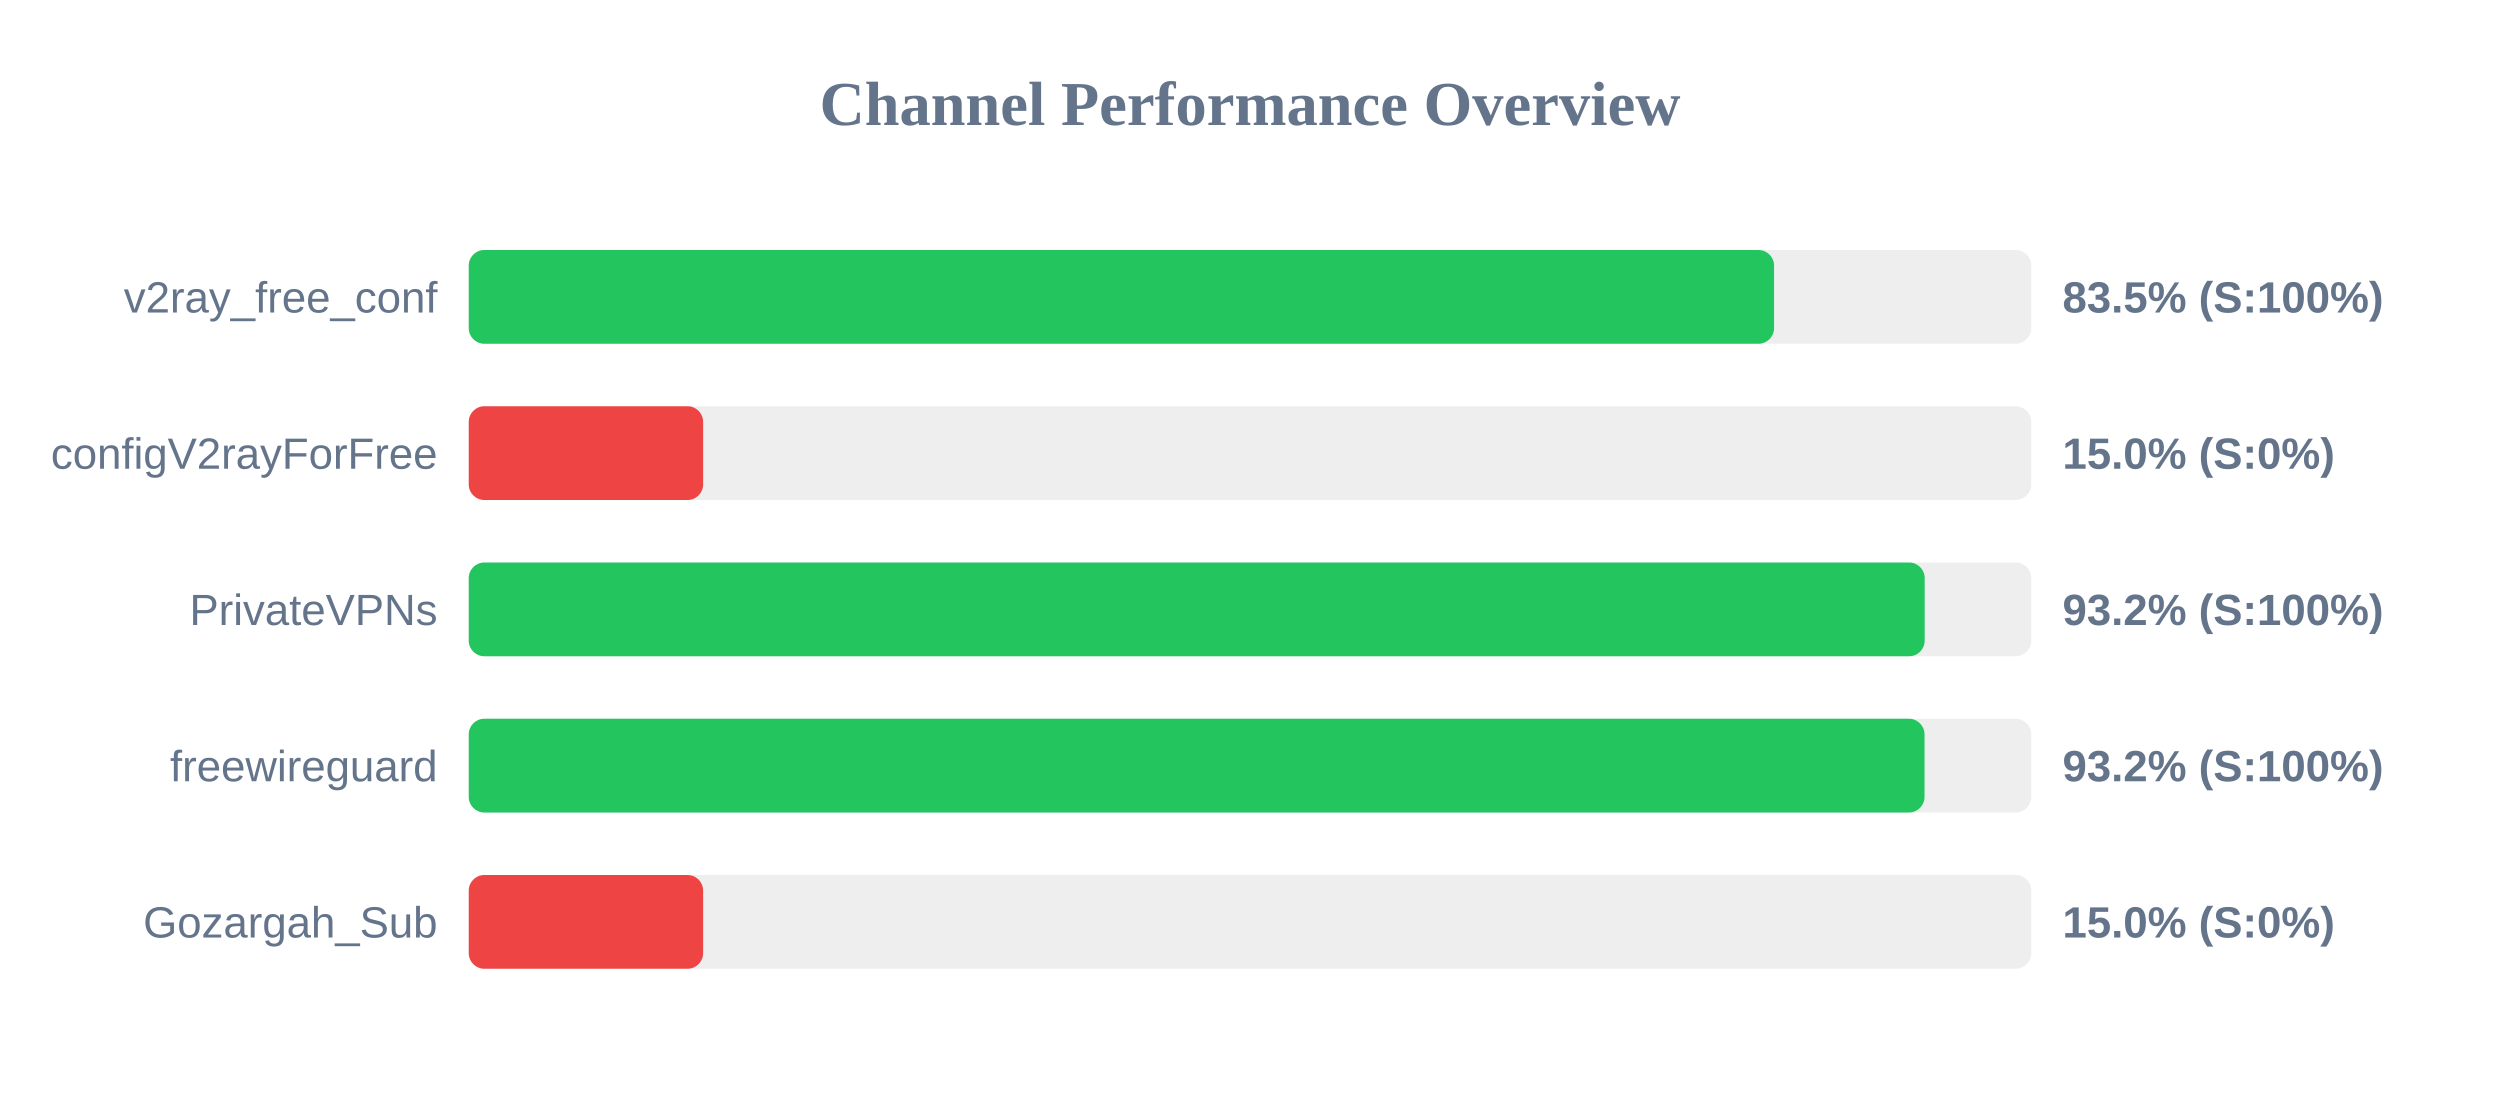
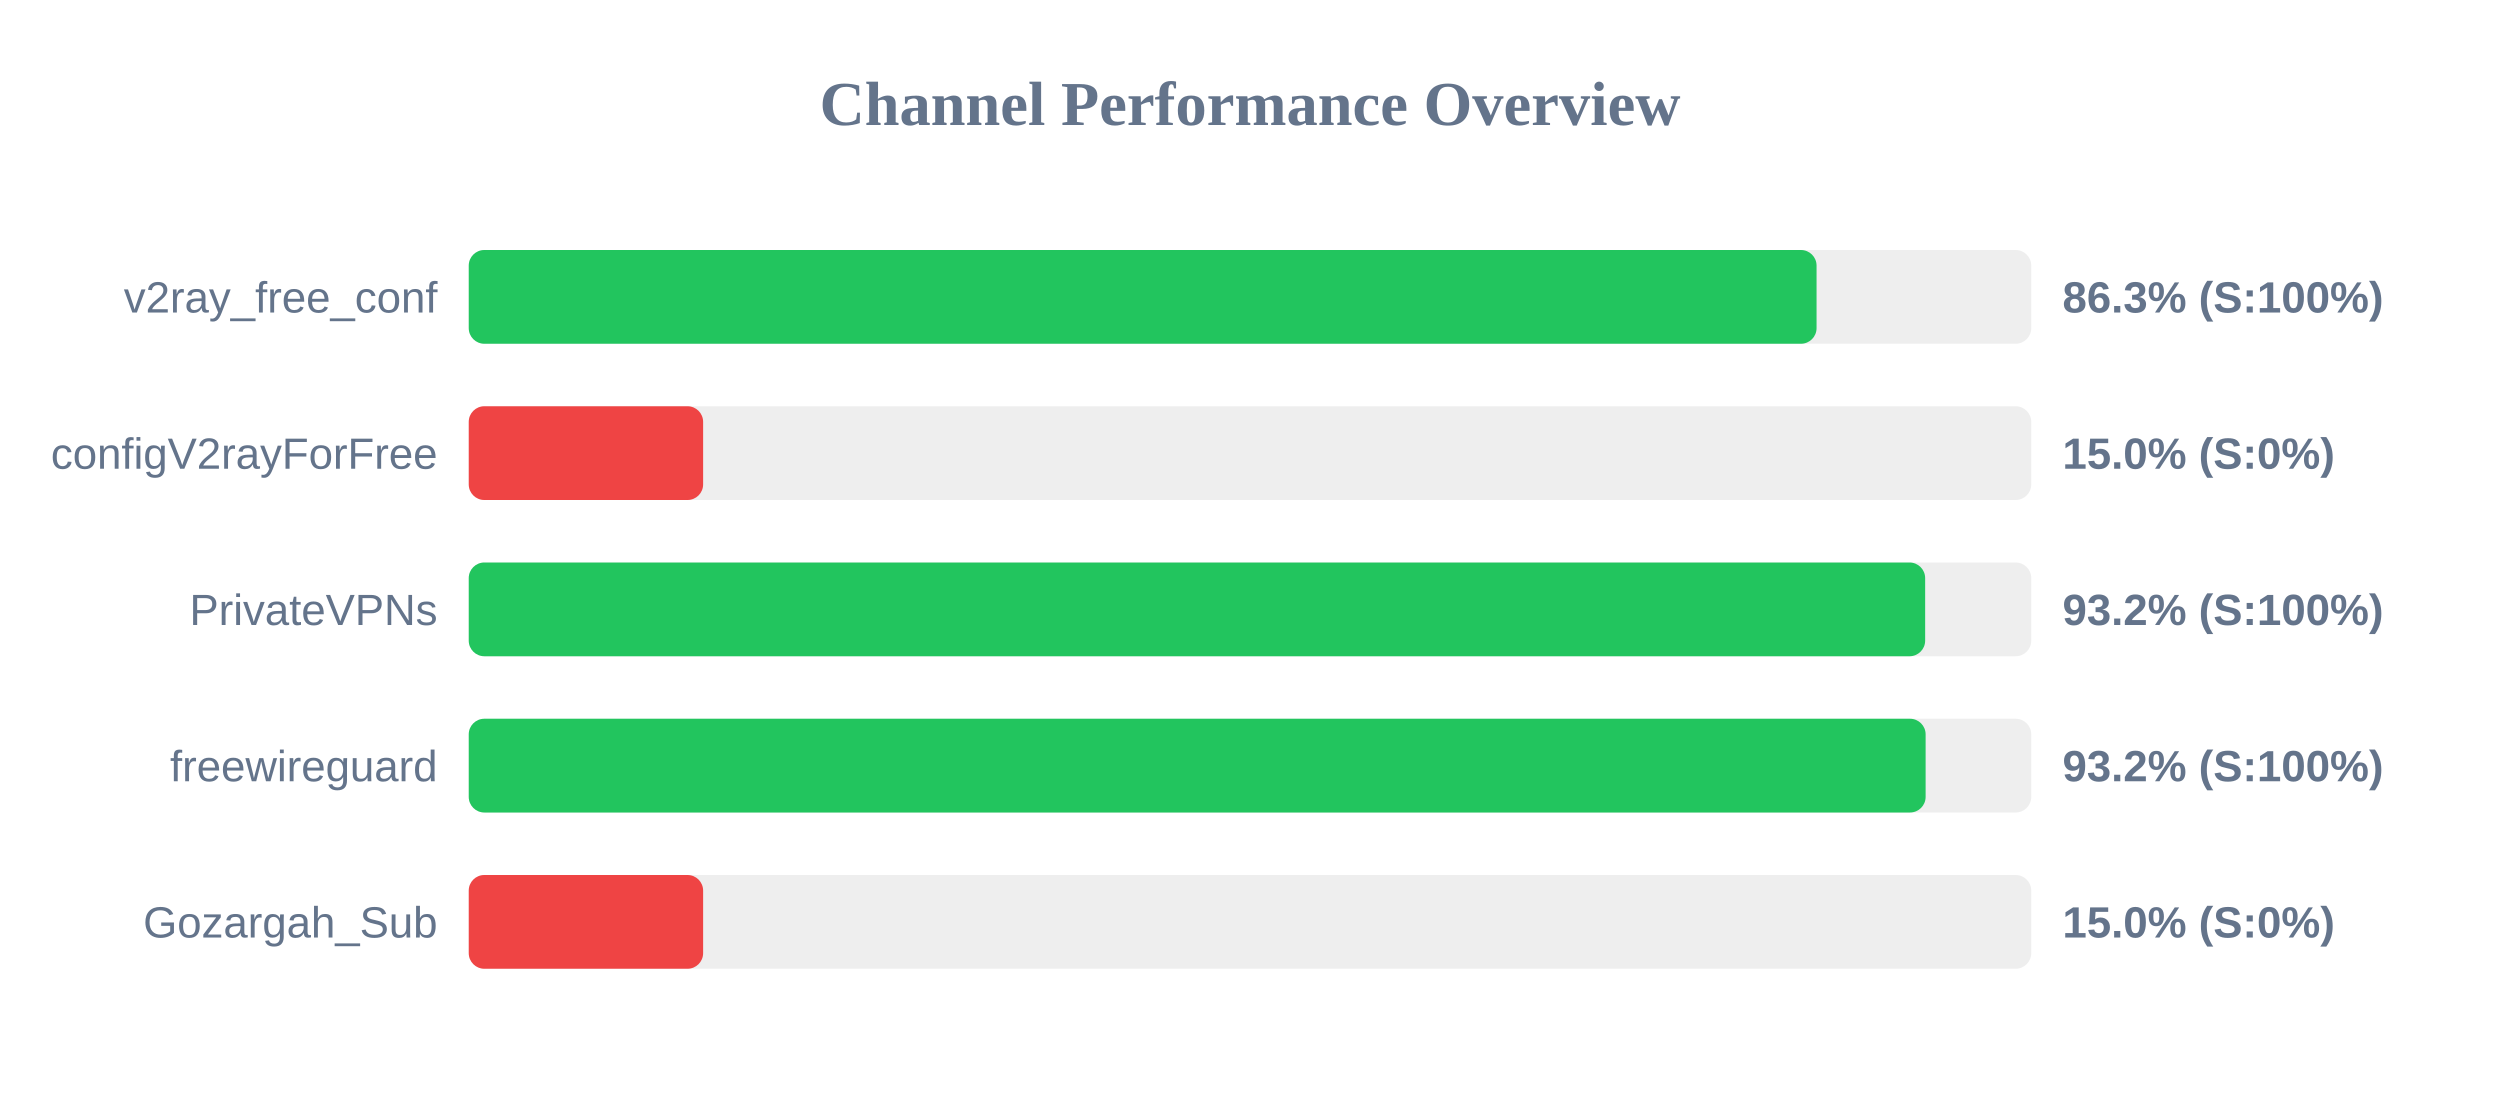
<svg xmlns="http://www.w3.org/2000/svg" width="800" height="350" version="1.1">
  <style>
        .row { font: 14px Arial; fill: #64748b; }
        .score { font: bold 14px Arial; fill: #64748b; }
    </style>
  <text x="400" y="40" text-anchor="middle" font-size="20px" font-weight="bold" fill="#64748b">Channel Performance Overview</text>
  <rect x="150" y="80" width="500" height="30" fill="#eee" rx="5" />
-   <rect x="150" y="80" width="417.7" height="30" fill="#22c55e" rx="5" />
+   <rect x="150" y="80" width="431.3" height="30" fill="#22c55e" rx="5" />
  <text x="140" y="100" text-anchor="end" class="row">v2ray_free_conf</text>
-   <text x="660" y="100" text-anchor="start" class="score">83.5% (S:100%)</text>
+   <text x="660" y="100" text-anchor="start" class="score">86.3% (S:100%)</text>
  <rect x="150" y="130" width="500" height="30" fill="#eee" rx="5" />
  <rect x="150" y="130" width="75.0" height="30" fill="#ef4444" rx="5" />
  <text x="140" y="150" text-anchor="end" class="row">configV2rayForFree</text>
  <text x="660" y="150" text-anchor="start" class="score">15.0% (S:0%)</text>
  <rect x="150" y="180" width="500" height="30" fill="#eee" rx="5" />
-   <rect x="150" y="180" width="465.9" height="30" fill="#22c55e" rx="5" />
+   <rect x="150" y="180" width="466.05" height="30" fill="#22c55e" rx="5" />
  <text x="140" y="200" text-anchor="end" class="row">PrivateVPNs</text>
  <text x="660" y="200" text-anchor="start" class="score">93.2% (S:100%)</text>
  <rect x="150" y="230" width="500" height="30" fill="#eee" rx="5" />
-   <rect x="150" y="230" width="465.85" height="30" fill="#22c55e" rx="5" />
+   <rect x="150" y="230" width="466.2" height="30" fill="#22c55e" rx="5" />
  <text x="140" y="250" text-anchor="end" class="row">freewireguard</text>
  <text x="660" y="250" text-anchor="start" class="score">93.2% (S:100%)</text>
  <rect x="150" y="280" width="500" height="30" fill="#eee" rx="5" />
  <rect x="150" y="280" width="75.0" height="30" fill="#ef4444" rx="5" />
  <text x="140" y="300" text-anchor="end" class="row">Gozargah_Sub</text>
  <text x="660" y="300" text-anchor="start" class="score">15.0% (S:0%)</text>
</svg>
